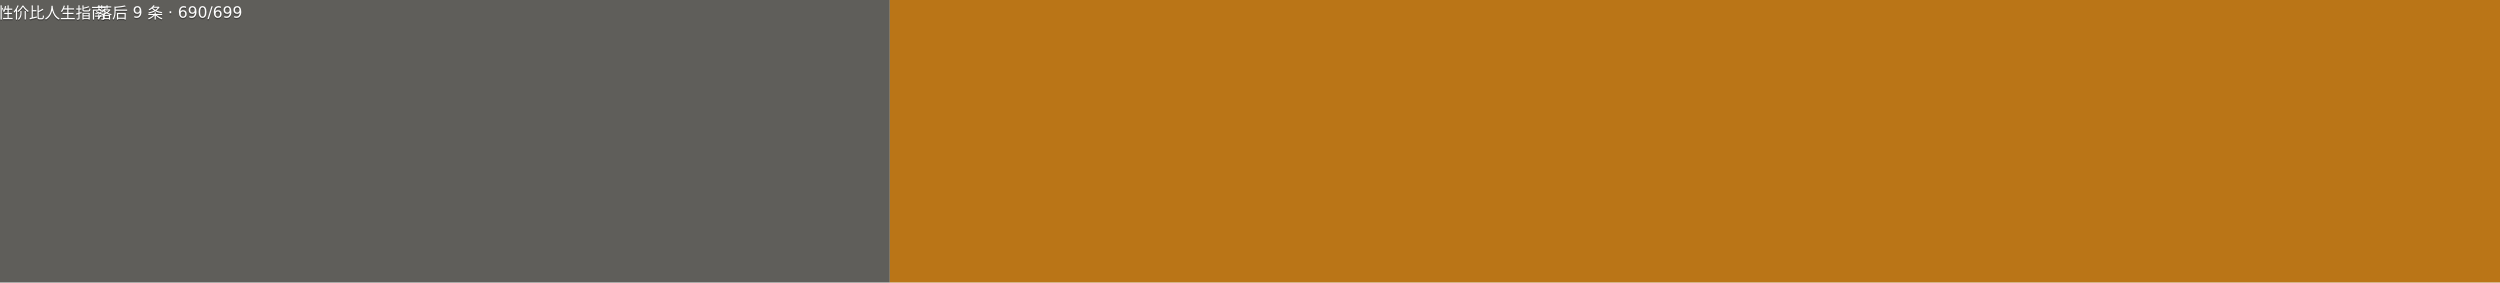
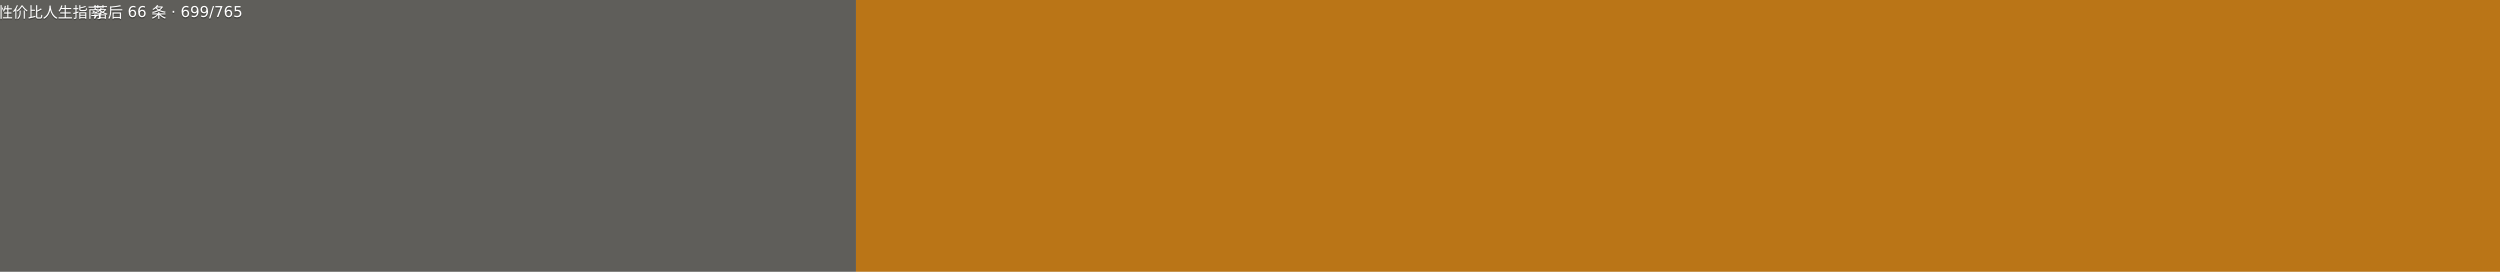
- <svg xmlns="http://www.w3.org/2000/svg" width="177" height="20" viewBox="0 0 1770 200" role="img" aria-label="高性价比人生指南: 落后 9 条 · 690/699">
+ <svg xmlns="http://www.w3.org/2000/svg" width="184" height="20" viewBox="0 0 1840 200" role="img" aria-label="高性价比人生指南: 落后 66 条 · 699/765">
  <g>
    <rect width="630" height="200" fill="#5f5e5a" />
-     <rect x="630" width="1140" height="200" fill="#ba7517" />
+     <rect x="630" width="1210" height="200" fill="#ba7517" />
    <g fill="#fff" text-anchor="middle" font-family="Verdana,Geneva,DejaVu Sans,sans-serif" font-size="110">
      <text x="315" y="140" fill="#010101" fill-opacity=".3" transform="scale(.1)">高性价比人生指南</text>
      <text x="315" y="130" transform="scale(.1)">高性价比人生指南</text>
-       <text x="1200" y="140" fill="#010101" fill-opacity=".3" transform="scale(.1)">落后 9 条 · 690/699</text>
-       <text x="1200" y="130" transform="scale(.1)">落后 9 条 · 690/699</text>
+       <text x="1235" y="140" fill="#010101" fill-opacity=".3" transform="scale(.1)">落后 66 条 · 699/765</text>
+       <text x="1235" y="130" transform="scale(.1)">落后 66 条 · 699/765</text>
    </g>
  </g>
</svg>
